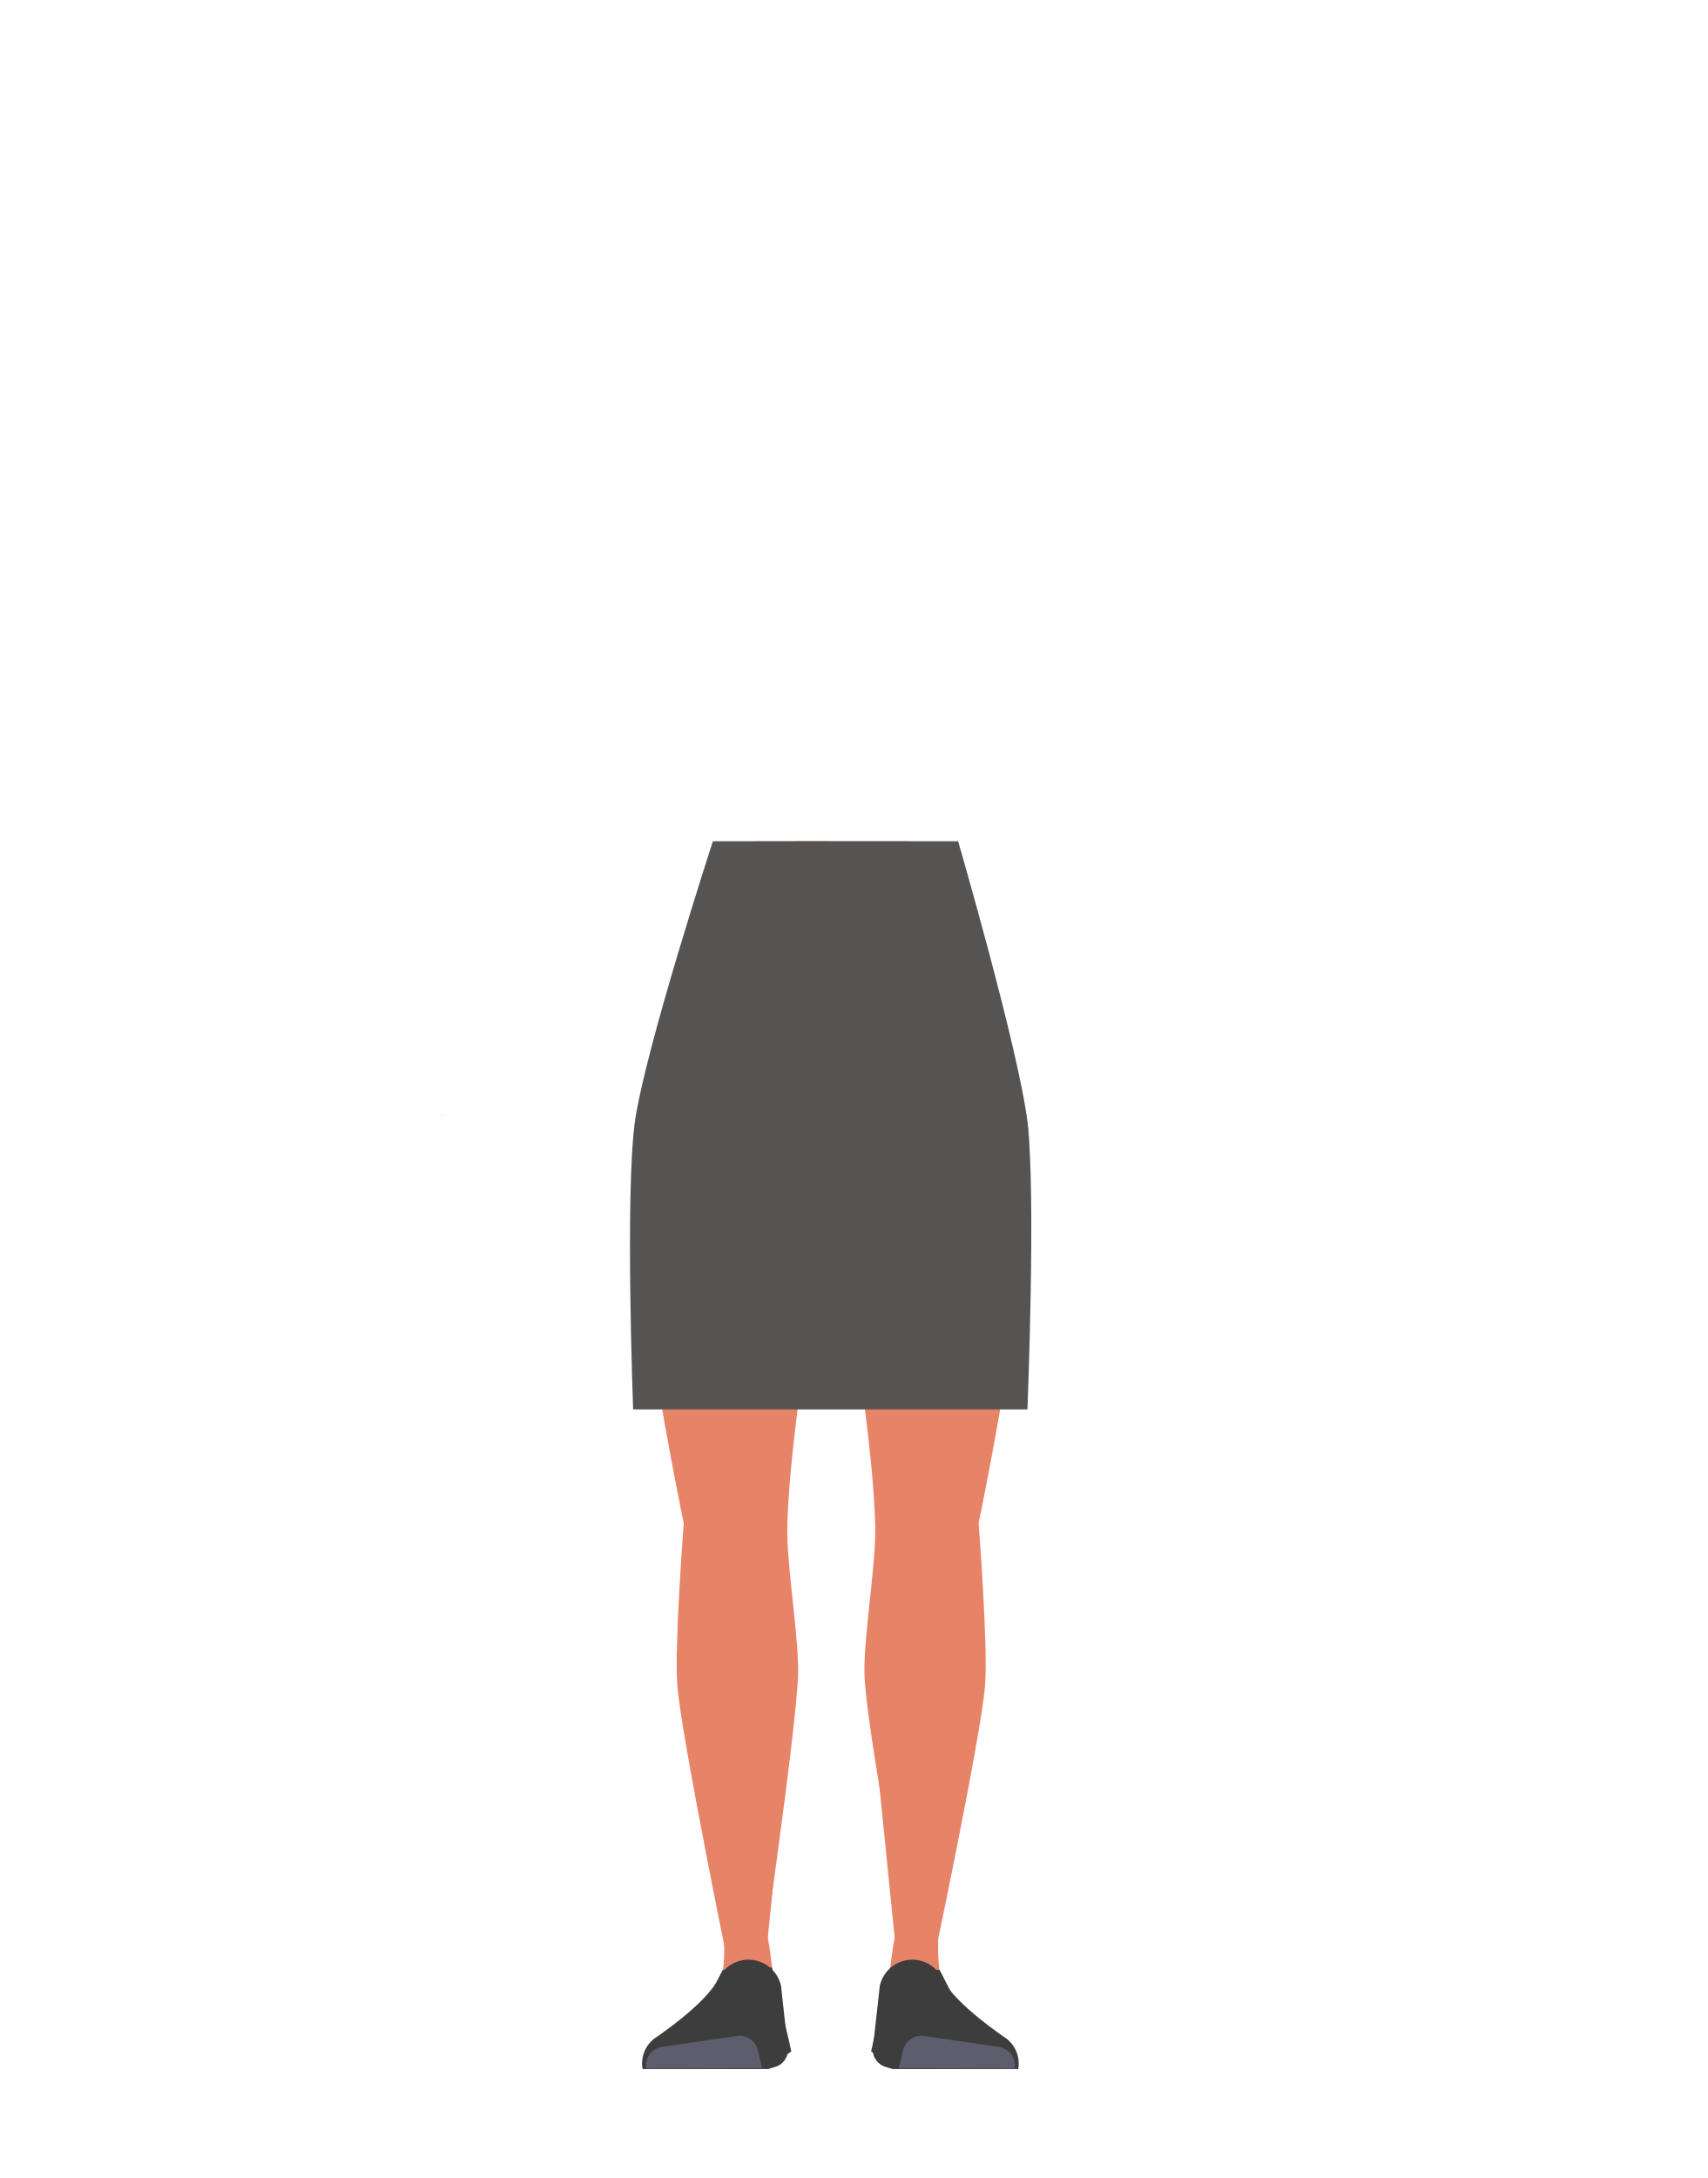
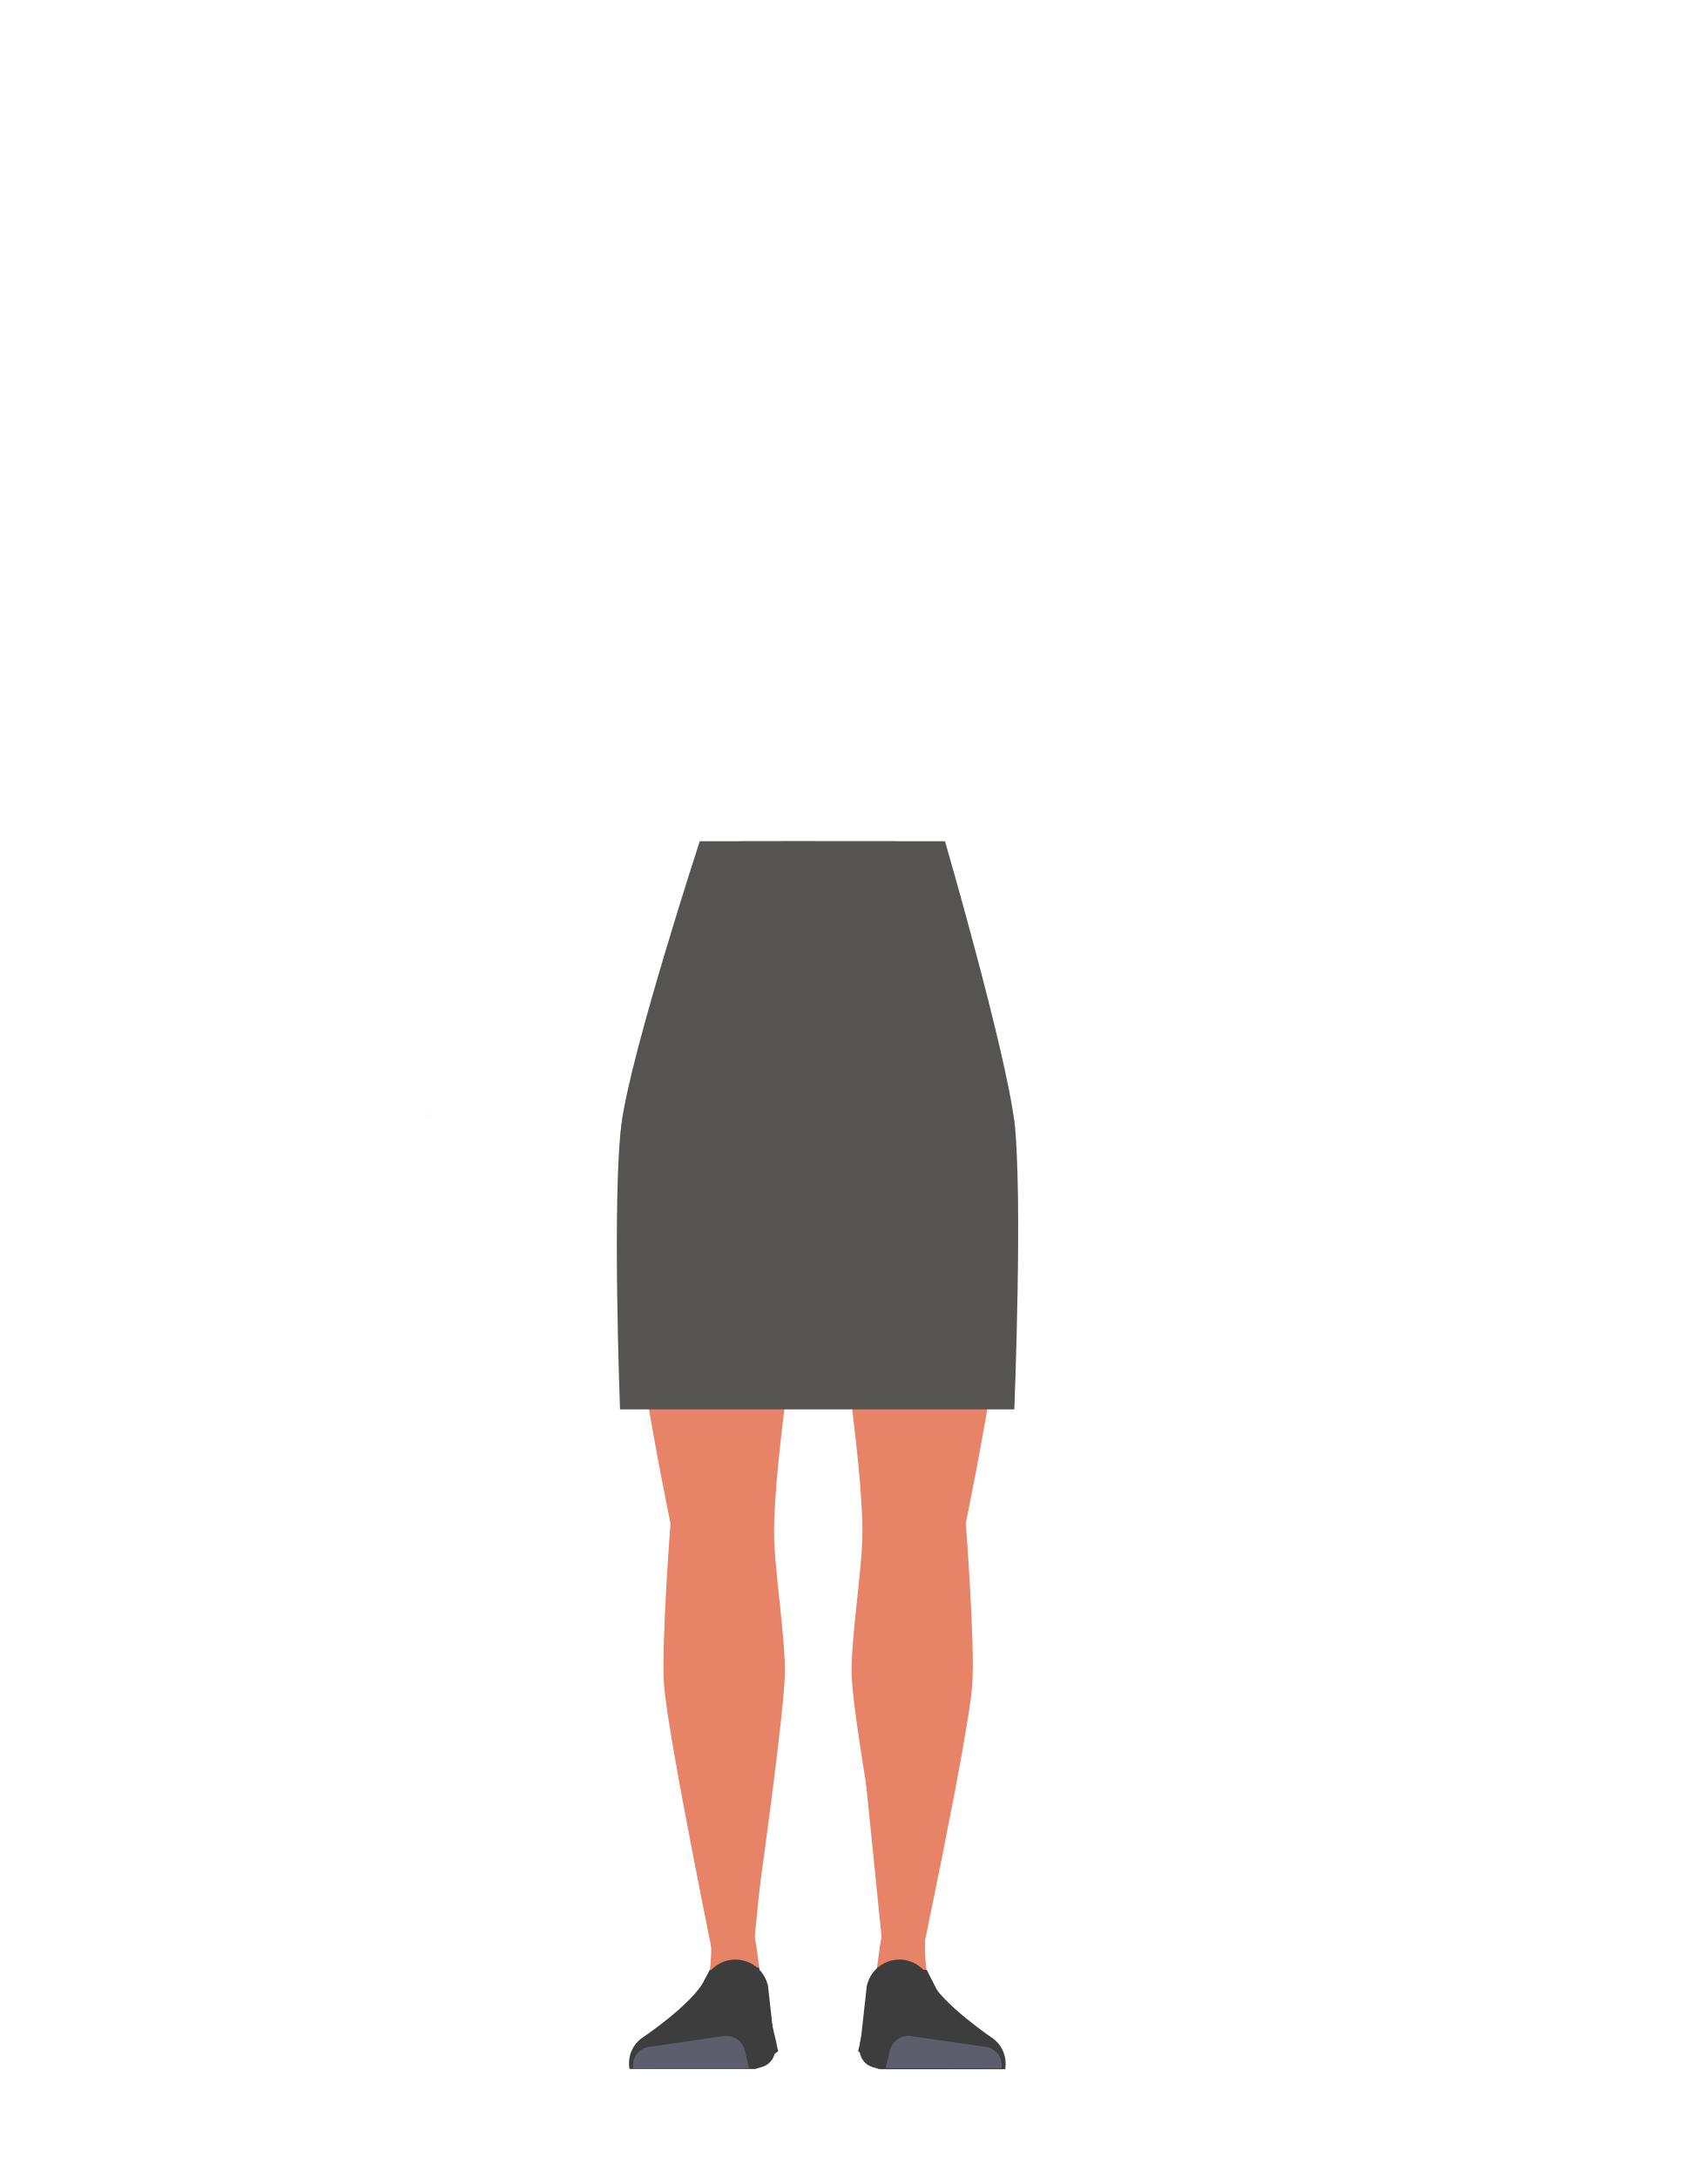
- <svg xmlns="http://www.w3.org/2000/svg" viewBox="0 0 788 1005.07">
-   <defs>
-     <style>.cls-1{fill:none;}.cls-2{fill:#e78367;}.cls-3{fill:#3d3d3d;}.cls-4{fill:#555453;}.cls-5{fill:#5d5e6d;}</style>
-   </defs>
-   <g id="Calque_3" data-name="Calque 3">
-     <polygon points="203.96 514.64 204.05 514.6 203.96 514.55 203.96 514.64" />
-     <polygon points="204.05 514.6 204.15 514.64 204.15 514.55 204.05 514.6" />
-     <polygon points="203.96 514.64 204.05 514.6 203.96 514.55 203.96 514.64" />
-     <polygon points="204.05 514.6 204.15 514.64 204.15 514.55 204.05 514.6" />
-     <path class="cls-1" d="M400.43,429.86c15.56,5,22.34,9.27,26,15.95,3,5.4,5.81,17.79,6,24,.52,14.5-7.49,51-21.11,63.13-13.87,12.38-81.64,12.38-95.5,0-13.63-12.16-21.63-48.63-21.11-63.13.22-6.18,3-18.57,6-24,3.7-6.68,10.48-10.92,26-15.95,17.8-5.75,35.9-4.84,35.9-4.84S382.64,424.11,400.43,429.86Z" />
-     <polygon points="203.59 514.96 203.69 514.92 203.59 514.88 203.59 514.96" />
-     <polygon points="203.69 514.92 203.78 514.96 203.78 514.88 203.69 514.92" />
-     <polygon points="203.59 514.96 203.69 514.92 203.59 514.88 203.59 514.96" />
-     <polygon points="203.69 514.92 203.78 514.96 203.78 514.88 203.69 514.92" />
-     <path class="cls-2" d="M376.1,521.1V478.88S338.53,430,337.61,430s-22.79,21.09-22.79,21.09l-2.88,18.27-6.25,71.3s11.44,152.24,11.43,153.75c0,.54.35,4.61.8,9.61a23.23,23.23,0,0,0,23.14,21.13h0c11.34,0,17.17-4.33,19.05-15.51l2.54-15s9.54-83.46,8.27-85.5c-.84-1.35,7.19-49.71,5.18-51.73S376.1,521.1,376.1,521.1Z" />
-     <path class="cls-2" d="M359.41,722.77c-.22-.9-7.24-39.62-18.5-39.62h0a21.25,21.25,0,0,0-21.07,18.51l-.93,7.22S314,775.44,315,777s19.72,116.3,19.73,119.09a12.29,12.29,0,0,0,11.6,12.2h0c7.59.42,8.68-4.15,7.84-11.71L366.9,769.81Z" />
-     <path class="cls-2" d="M345.62,883.64c-4.8-.11-11.94,1.25-11.31,15.51.23,5-1.77,27.06-5.93,32.51-1.14,1.51-1.93,5.73-5.38,8.35a3.54,3.54,0,0,0-1.42,3.34l-1,5.39,33.89,1,10-6.71-7-27.31-2.4-17.78-.78-4.22C353,883.77,352.72,883.8,345.62,883.64Z" />
-     <path class="cls-2" d="M382.47,388.23l-32.6,0a21.5,21.5,0,0,0-20.63,15.37l-15.6,52.35s-19.05,49.11-20.58,61.8c-6,49.52,22.55,185.15,22.55,185.15s-4.32,55.8-3,74.37c1.62,23.46,25.55,139.44,25.55,139.44l11.36,5.38s18.42-125.42,18.87-150c.3-16.29-5-48.7-5-65,.09-36.56,12.62-109,16.47-145.31,1.07-10.07,4.13-43.51,4.13-43.51Z" />
-     <polygon class="cls-3" points="333.58 909.1 356.29 907.95 365.25 946.64 359.01 951.16 316.71 951.12 318.89 939.03 325.73 924.53 333.58 909.1" />
-     <path class="cls-2" d="M407.92,722.77c.22-.9,7.25-39.62,18.5-39.62h0a21.25,21.25,0,0,1,21.07,18.51l.94,7.22s4.93,66.56,3.93,68.08-19.71,116.3-19.73,119.09a12.29,12.29,0,0,1-11.6,12.2h0c-7.59.42-8.68-4.15-7.84-11.71L400.43,769.81Z" />
-     <path class="cls-2" d="M421.71,883.64c4.8-.11,11.94,1.25,11.31,15.51-.22,5,1.77,27.06,5.93,32.51,1.14,1.51,1.93,5.73,5.39,8.35a3.55,3.55,0,0,1,1.41,3.34l1,5.39-33.89,1-10-6.71,7-27.31,2.4-17.78.78-4.22C414.29,883.77,414.61,883.8,421.71,883.64Z" />
-     <path class="cls-2" d="M366.9,388.19h50.56a21.5,21.5,0,0,1,20.63,15.37l15.6,52.35s19.05,49.11,20.58,61.8c6,49.52-22.55,185.15-22.55,185.15s4.32,55.8,3,74.37c-1.62,23.46-25.67,136.68-25.67,136.68L421,908.25S399.43,796.63,399,772c-.3-16.29,5-48.7,5-65-.09-36.56-12.62-109-16.47-145.31-1.07-10.07-4.13-43.51-4.13-43.51Z" />
-     <polygon class="cls-3" points="433.75 909.1 411.05 907.95 402.08 946.64 408.32 951.16 450.62 951.12 448.44 939.03 441.6 924.53 433.75 909.1" />
-     <path class="cls-4" d="M292.24,650.4s-3.76-99.83.82-132.69c4.64-33.28,36-129.52,36-129.52H442.25s28,96.41,32,129.52c4,32.93,0,132.69,0,132.69Z" />
-     <path class="cls-3" d="M345.22,904.32h0a15.44,15.44,0,0,0-13.63,8.76h0C325.9,924.93,302,940.73,302,940.73a14.57,14.57,0,0,0-5.41,14.06h0l58,0,3.27-1a8.19,8.19,0,0,0,5.82-8.61l-3.19-28.85A15.44,15.44,0,0,0,345.22,904.32Z" />
-     <path class="cls-5" d="M298.3,954.51h0a8.64,8.64,0,0,1,7.29-9.94l34.53-5.05a8.65,8.65,0,0,1,9.66,6.56l2,8.2Z" />
-     <path class="cls-3" d="M421.4,904.32h0A15.44,15.44,0,0,1,435,913.08h0c5.69,11.85,29.55,27.65,29.55,27.65A14.57,14.57,0,0,1,470,954.79h0l-58,0-3.27-1a8.21,8.21,0,0,1-5.83-8.61l3.2-28.85A15.44,15.44,0,0,1,421.4,904.32Z" />
-     <path class="cls-5" d="M468.32,954.51h0a8.64,8.64,0,0,0-7.29-9.94l-34.53-5.05a8.65,8.65,0,0,0-9.66,6.56l-1.95,8.2Z" />
+ <svg xmlns="http://www.w3.org/2000/svg" version="1.1" id="Calque_1" x="0px" y="0px" viewBox="0 0 788 1005.1" style="enable-background:new 0 0 788 1005.1;" xml:space="preserve">
+   <style type="text/css">
+ 	.st0{fill:none;}
+ 	.st1{fill:#E78367;}
+ 	.st2{fill:#3D3D3D;}
+ 	.st3{fill:#555453;}
+ 	.st4{fill:#5D5E6D;}
+ </style>
+   <g id="Calque_3">
+     <polygon points="198,514.6 198.1,514.6 198,514.5  " />
+     <polygon points="198.1,514.6 198.1,514.6 198.1,514.5  " />
+     <polygon points="198,514.6 198.1,514.6 198,514.5  " />
+     <polygon points="198.1,514.6 198.1,514.6 198.1,514.5  " />
+     <path class="st0" d="M394.4,429.9c15.6,5,22.3,9.3,26,16c3,5.4,5.8,17.8,6,24c0.5,14.5-7.5,51-21.1,63.1   c-13.9,12.4-81.6,12.4-95.5,0c-13.6-12.2-21.6-48.6-21.1-63.1c0.2-6.2,3-18.6,6-24c3.7-6.7,10.5-10.9,26-16   c17.8-5.8,35.9-4.8,35.9-4.8S376.6,424.1,394.4,429.9z" />
+     <polygon points="197.6,515 197.7,514.9 197.6,514.9  " />
+     <polygon points="197.7,514.9 197.8,515 197.8,514.9  " />
+     <polygon points="197.6,515 197.7,514.9 197.6,514.9  " />
+     <polygon points="197.7,514.9 197.8,515 197.8,514.9  " />
+     <path class="st1" d="M370.1,521.1v-42.2c0,0-37.6-48.9-38.5-48.9s-22.8,21.1-22.8,21.1l-2.9,18.3l-6.2,71.3   c0,0,11.4,152.2,11.4,153.8c0,0.5,0.4,4.6,0.8,9.6c1.1,12,11.1,21.1,23.1,21.1l0,0c11.3,0,17.2-4.3,19-15.5l2.5-15   c0,0,9.5-83.5,8.3-85.5c-0.8-1.3,7.2-49.7,5.2-51.7S370.1,521.1,370.1,521.1z" />
+     <path class="st1" d="M353.4,722.8c-0.2-0.9-7.2-39.6-18.5-39.6l0,0c-10.7,0-19.7,7.9-21.1,18.5l-0.9,7.2c0,0-4.9,66.6-3.9,68.1   s19.7,116.3,19.7,119.1c0,6.5,5.1,11.8,11.6,12.2l0,0c7.6,0.4,8.7-4.2,7.8-11.7l12.7-126.8L353.4,722.8z" />
+     <path class="st1" d="M339.6,883.6c-4.8-0.1-11.9,1.2-11.3,15.5c0.2,5-1.8,27.1-5.9,32.5c-1.1,1.5-1.9,5.7-5.4,8.3   c-1.1,0.8-1.6,2.1-1.4,3.3l-1,5.4l33.9,1l10-6.7l-7-27.3l-2.4-17.8l-0.8-4.2C347,883.8,346.7,883.8,339.6,883.6z" />
+     <path class="st1" d="M376.5,388.2h-32.6c-9.5,0-17.9,6.2-20.6,15.4L307.6,456c0,0-19,49.1-20.6,61.8c-6,49.5,22.5,185.2,22.5,185.2   s-4.3,55.8-3,74.4c1.6,23.5,25.5,139.4,25.5,139.4l11.4,5.4c0,0,18.4-125.4,18.9-150c0.3-16.3-5-48.7-5-65   c0.1-36.6,12.6-109,16.5-145.3c1.1-10.1,4.1-43.5,4.1-43.5L376.5,388.2z" />
+     <polygon class="st2" points="327.6,909.1 350.3,908 359.2,946.6 353,951.2 310.7,951.1 312.9,939 319.7,924.5  " />
+     <path class="st1" d="M401.9,722.8c0.2-0.9,7.2-39.6,18.5-39.6l0,0c10.7,0,19.7,7.9,21.1,18.5l0.9,7.2c0,0,4.9,66.6,3.9,68.1   s-19.7,116.3-19.7,119.1c0,6.5-5.1,11.8-11.6,12.2l0,0c-7.6,0.4-8.7-4.2-7.8-11.7l-12.8-126.7L401.9,722.8z" />
+     <path class="st1" d="M415.7,883.6c4.8-0.1,11.9,1.2,11.3,15.5c-0.2,5,1.8,27.1,5.9,32.5c1.1,1.5,1.9,5.7,5.4,8.3   c1,0.8,1.6,2.1,1.4,3.3l1,5.4l-33.9,1l-10-6.7l7-27.3l2.4-17.8l0.8-4.2C408.3,883.8,408.6,883.8,415.7,883.6z" />
+     <path class="st1" d="M360.9,388.2h50.6c9.5,0,17.9,6.2,20.6,15.4l15.6,52.4c0,0,19,49.1,20.6,61.8c6,49.5-22.5,185.1-22.5,185.1   s4.3,55.8,3,74.4c-1.6,23.5-25.7,136.7-25.7,136.7l-8-5.7c0,0-21.6-111.6-22-136.2c-0.3-16.3,5-48.7,5-65   c-0.1-36.6-12.6-109-16.5-145.3c-1.1-10.1-4.1-43.5-4.1-43.5L360.9,388.2z" />
+     <polygon class="st2" points="427.8,909.1 405,908 396.1,946.6 402.3,951.2 444.6,951.1 442.4,939 435.6,924.5  " />
+     <path class="st3" d="M286.2,650.4c0,0-3.8-99.8,0.8-132.7c4.6-33.3,36-129.5,36-129.5h113.2c0,0,28,96.4,32,129.5   c4,32.9,0,132.7,0,132.7H286.2z" />
+     <path class="st2" d="M339.2,904.3L339.2,904.3c-5.8,0.1-11.1,3.5-13.6,8.8l0,0c-5.7,11.8-29.6,27.6-29.6,27.6   c-4.3,3.3-6.4,8.7-5.4,14.1l0,0h58l3.3-1c3.7-1.1,6.2-4.7,5.8-8.6l-3.2-28.8C352.9,909.2,346.5,904.2,339.2,904.3z" />
+     <path class="st4" d="M292.3,954.5L292.3,954.5c-0.8-4.7,2.4-9.1,7.1-9.9c0.1,0,0.1,0,0.2,0l34.5-5c4.4-0.6,8.6,2.2,9.7,6.6l2,8.2   L292.3,954.5z" />
+     <path class="st2" d="M415.4,904.3L415.4,904.3c5.8,0.1,11.1,3.5,13.6,8.8l0,0c5.7,11.8,29.5,27.7,29.5,27.7   c4.3,3.3,6.4,8.7,5.5,14.1l0,0h-58l-3.3-1c-3.7-1.1-6.2-4.7-5.8-8.6l3.2-28.8C401.7,909.2,408.1,904.2,415.4,904.3z" />
+     <path class="st4" d="M462.3,954.5L462.3,954.5c0.8-4.7-2.4-9.1-7.1-9.9c-0.1,0-0.1,0-0.2,0l-34.5-5c-4.4-0.6-8.6,2.2-9.7,6.6   l-2,8.2L462.3,954.5z" />
  </g>
</svg>
